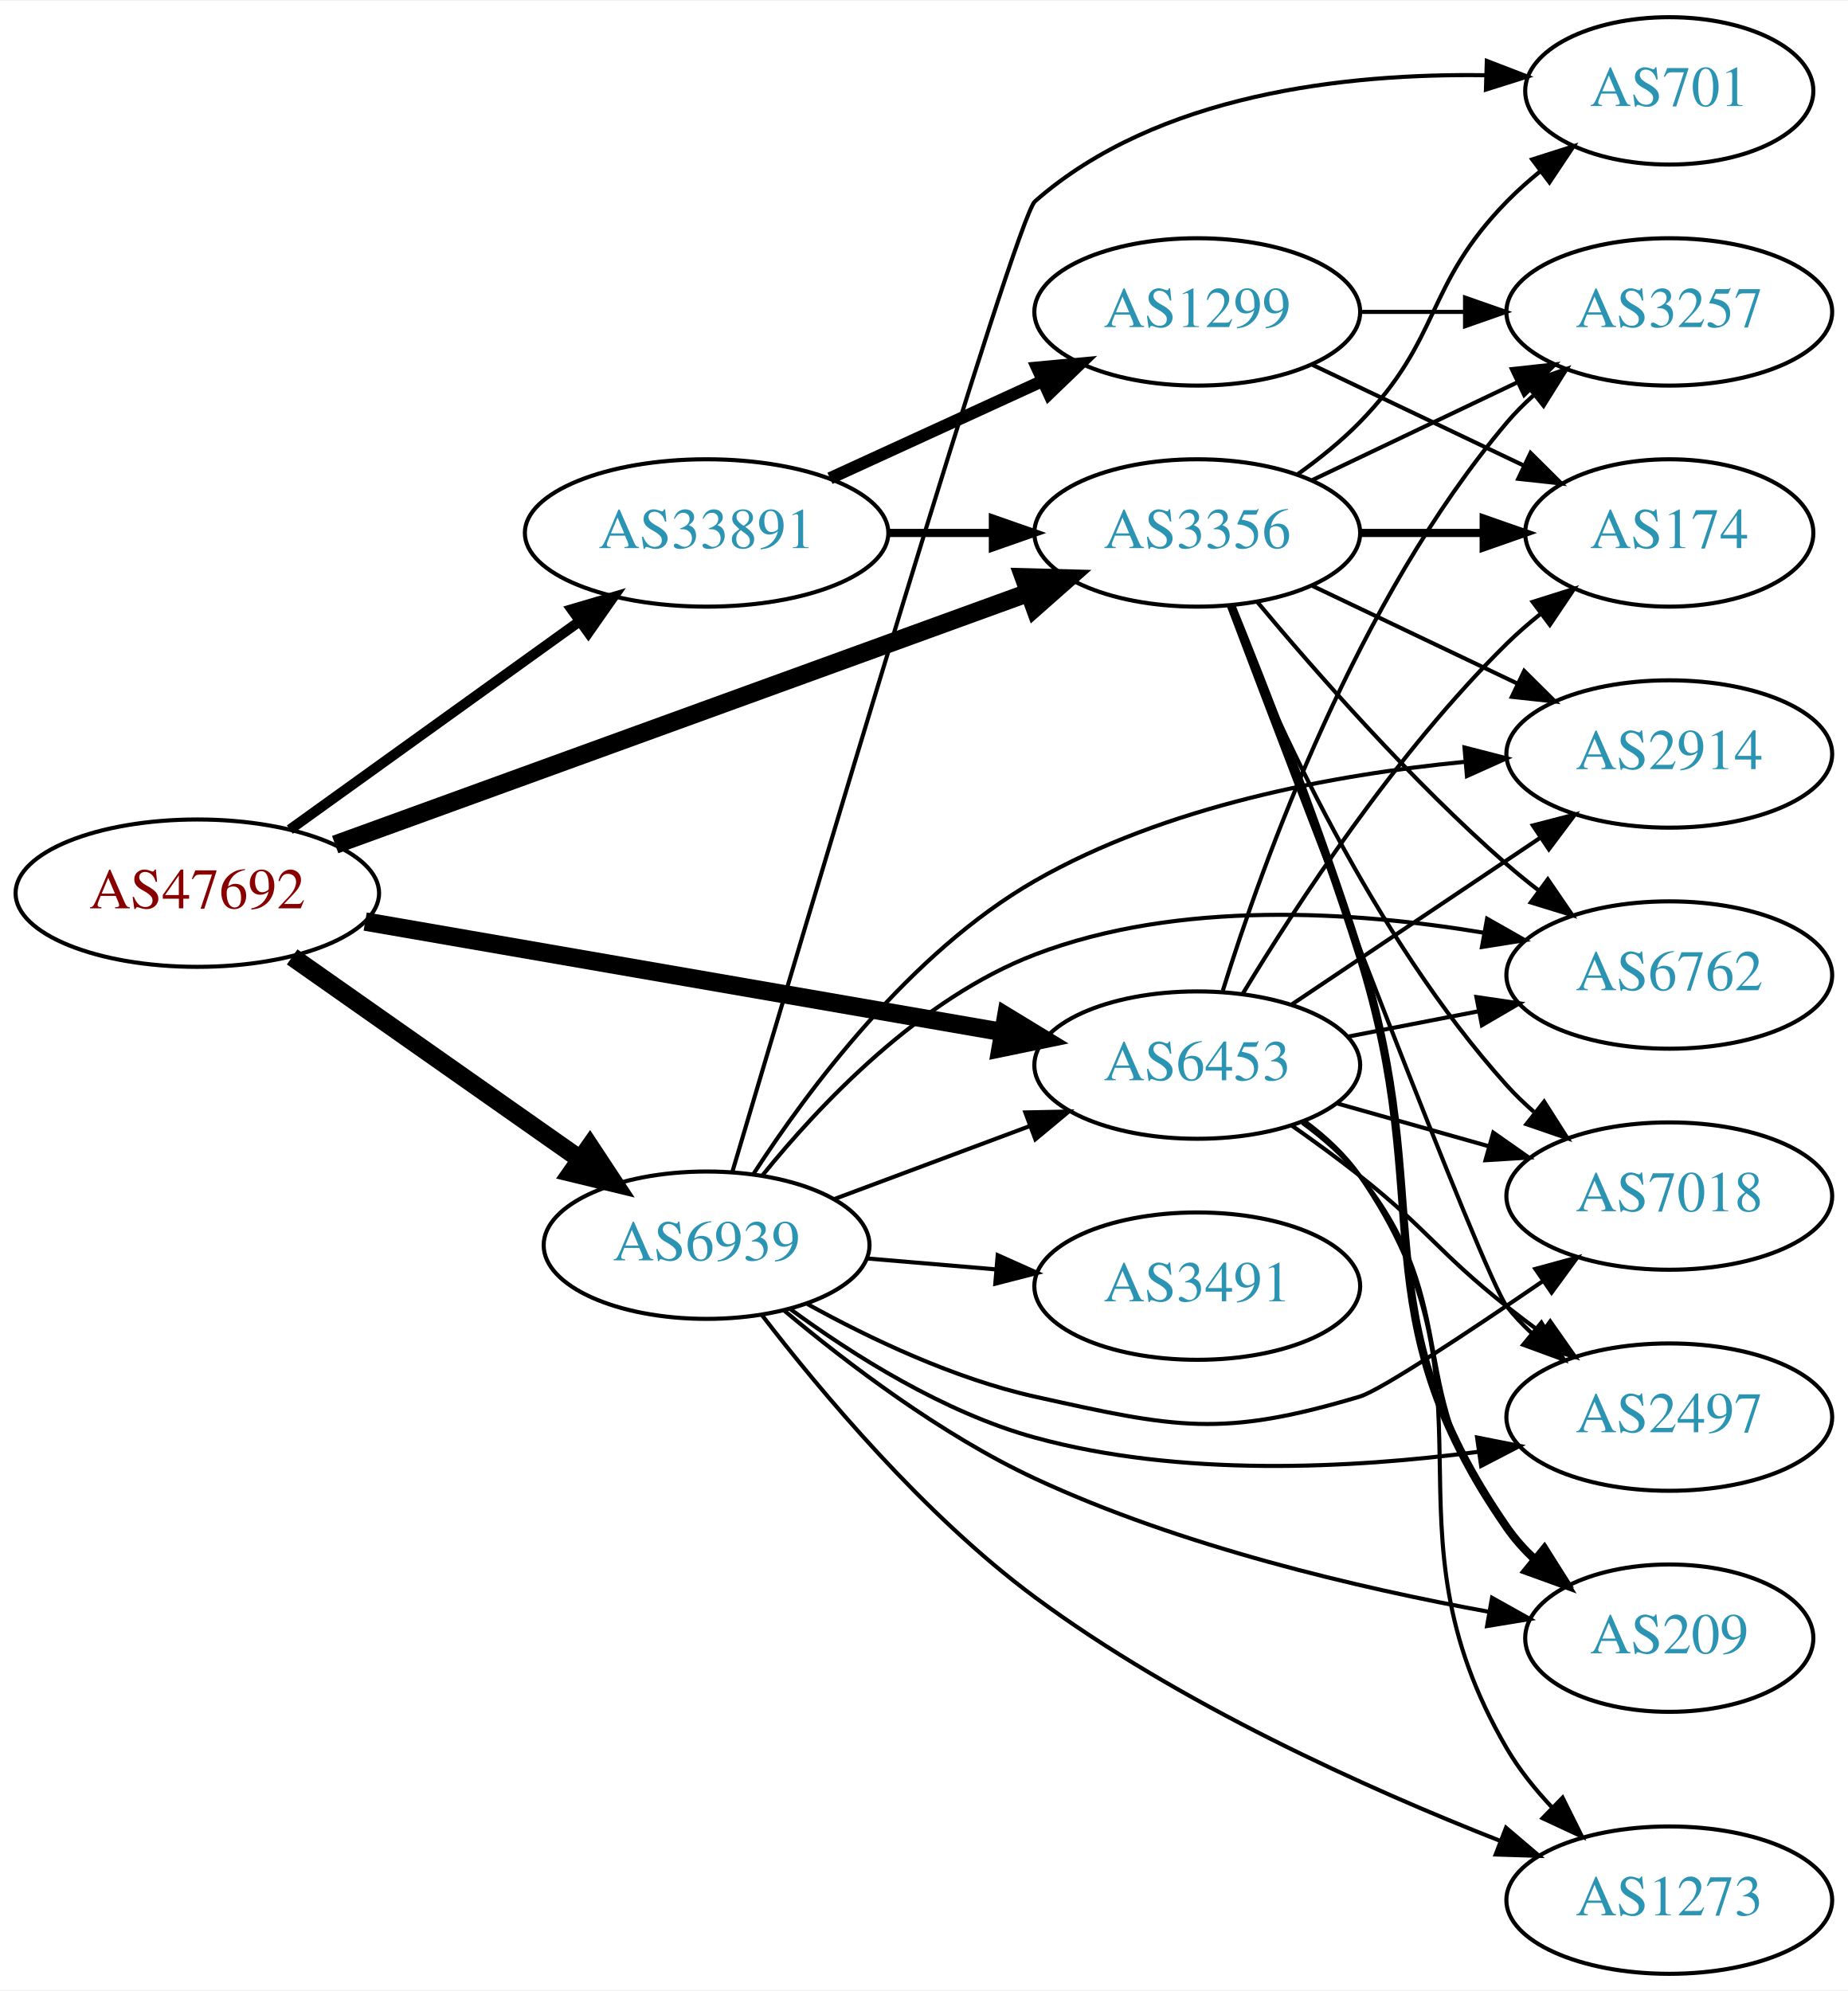
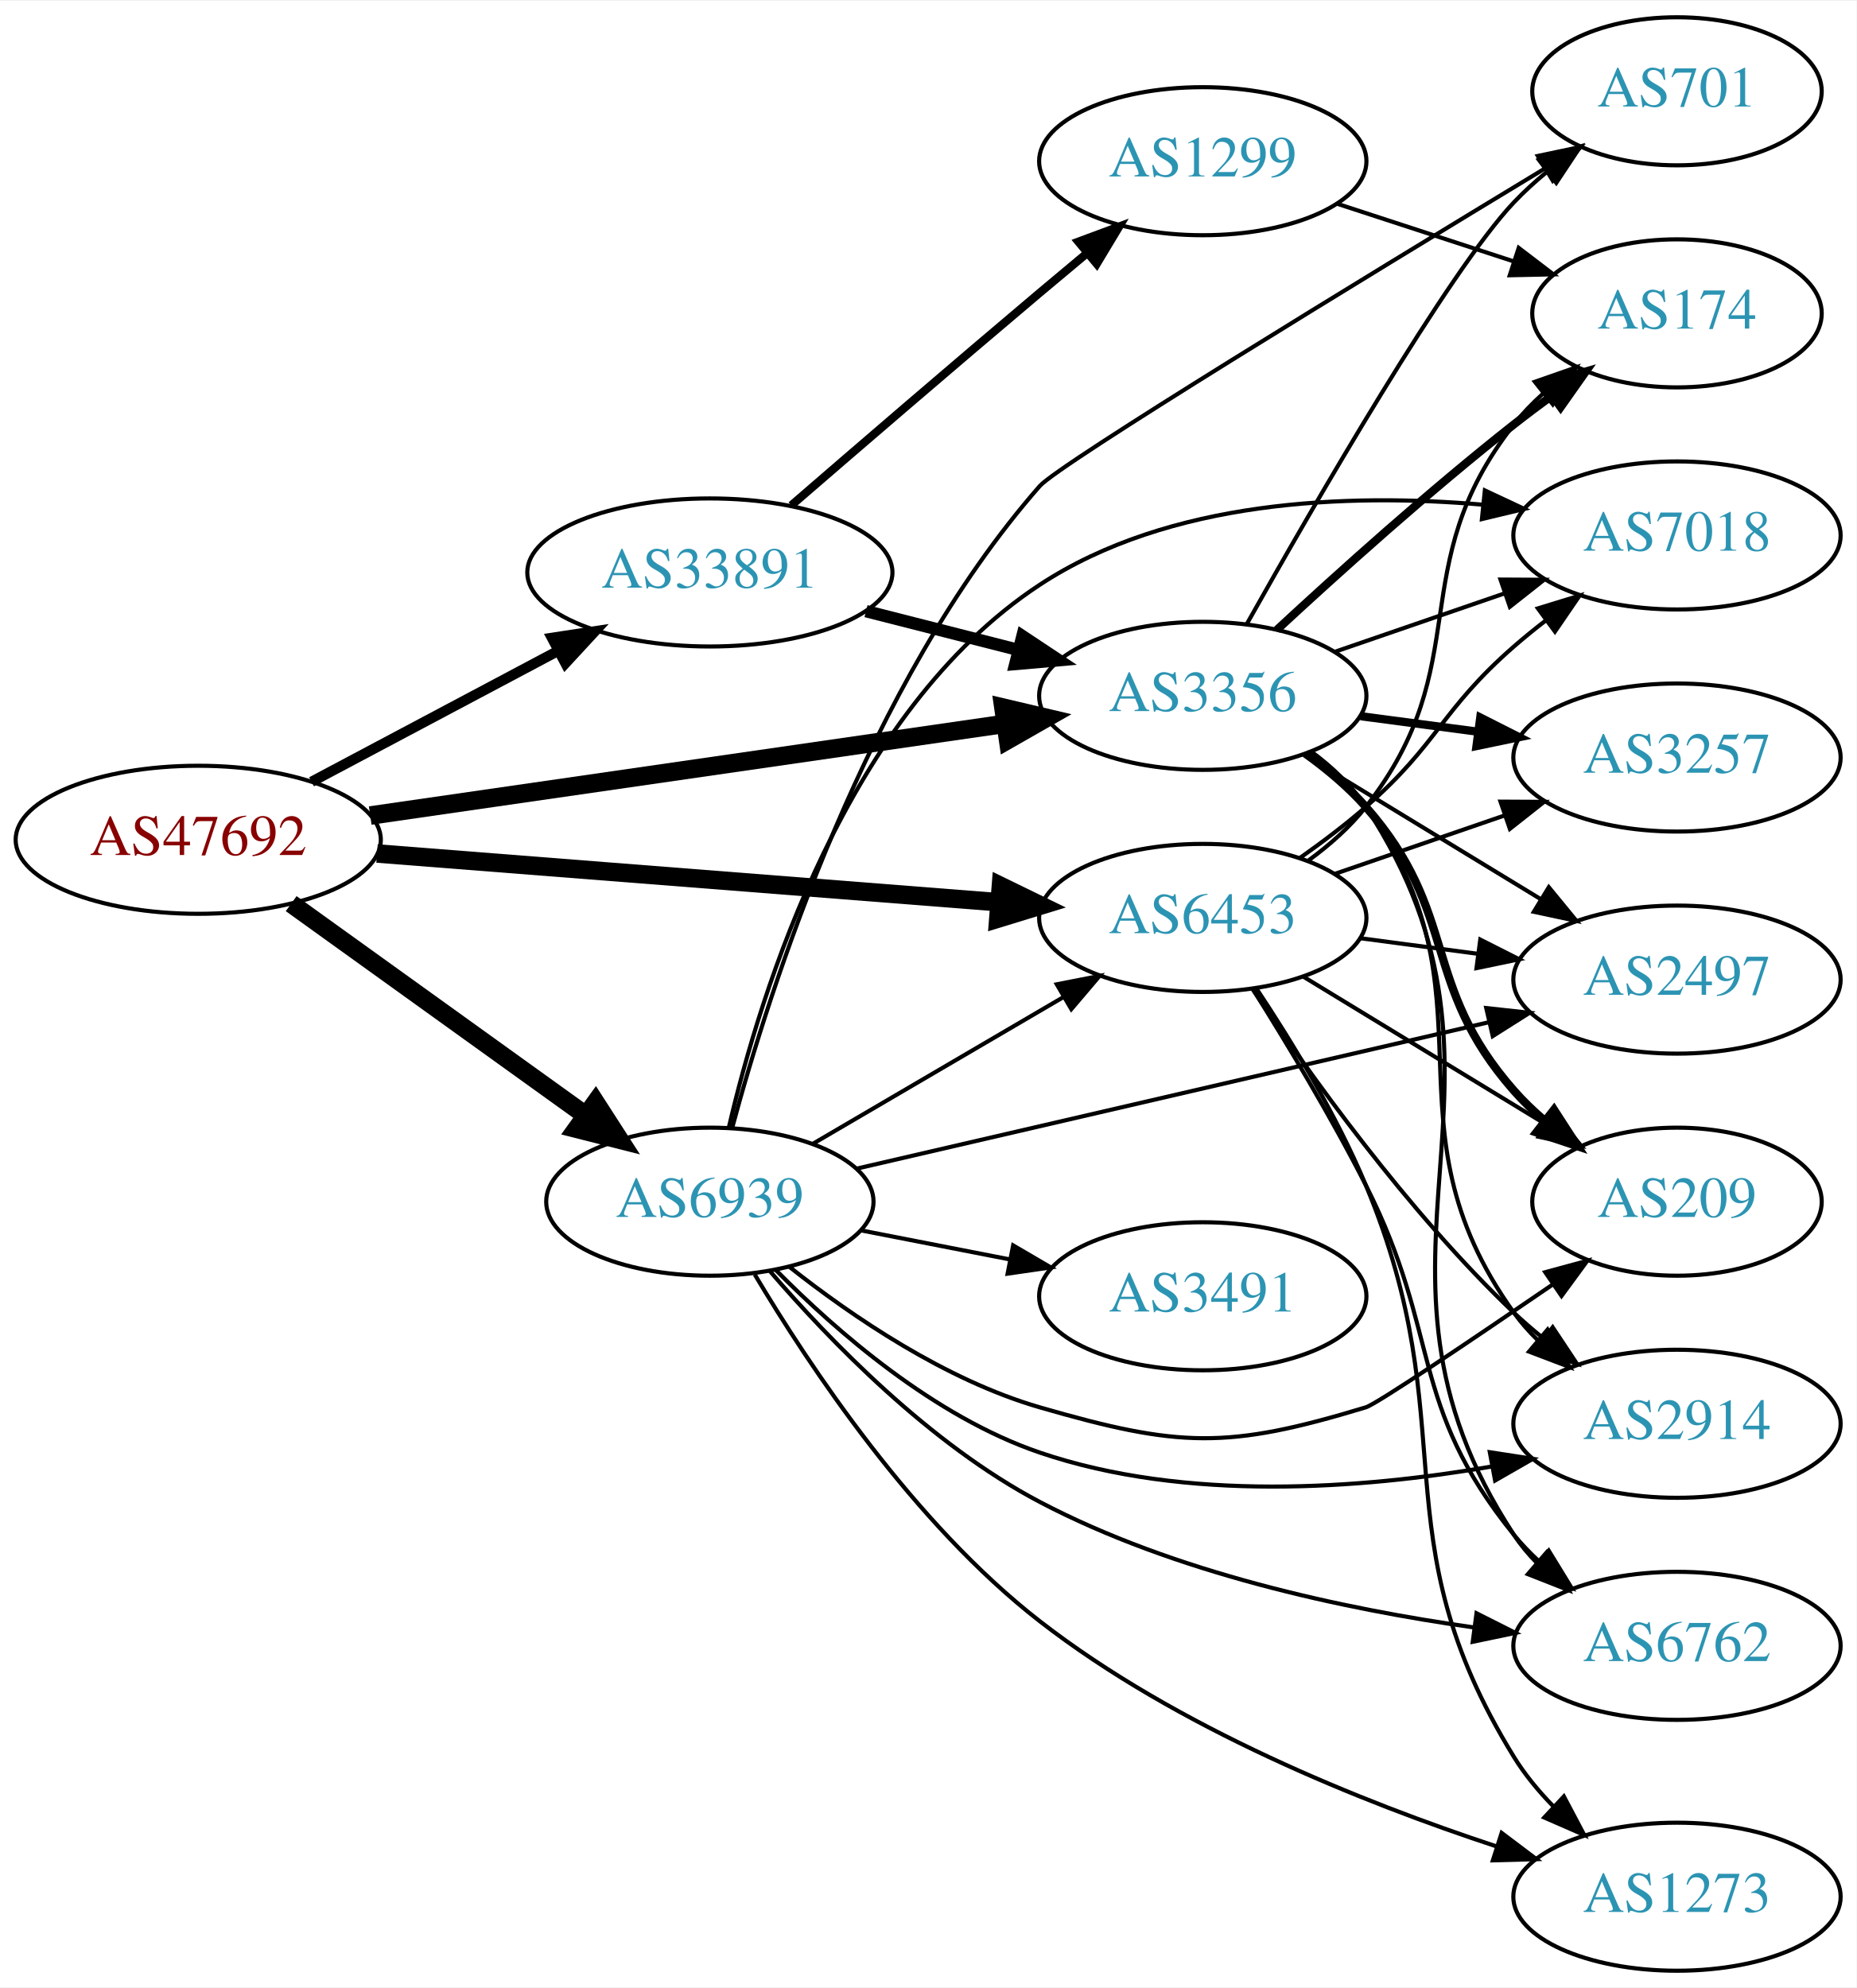
- <svg xmlns="http://www.w3.org/2000/svg" xmlns:xlink="http://www.w3.org/1999/xlink" width="451pt" height="486pt" viewBox="0.00 0.00 451.37 486.00">
-   <g id="graph0" class="graph" transform="scale(1 1) rotate(0) translate(4 482)">
-     <polygon fill="white" stroke="none" points="-4,4 -4,-482 447.37,-482 447.37,4 -4,4" />
+ <svg xmlns="http://www.w3.org/2000/svg" xmlns:xlink="http://www.w3.org/1999/xlink" width="451pt" height="483pt" viewBox="0.00 0.00 451.37 483.00">
+   <g id="graph0" class="graph" transform="scale(1 1) rotate(0) translate(4 479)">
+     <polygon fill="white" stroke="none" points="-4,4 -4,-479 447.37,-479 447.37,4 -4,4" />
    <g id="node1" class="node">
      <g id="a_node1">
        <a xlink:href="/asn/47692" xlink:title="AS47692 ~ Nessus GmbH [AT]">
-           <ellipse fill="#ffffff" stroke="black" cx="44.196" cy="-264" rx="44.393" ry="18" />
-           <text text-anchor="middle" x="44.196" y="-260.3" font-family="Times,serif" font-size="14.00" fill="#880000">AS47692</text>
+           <ellipse fill="#ffffff" stroke="black" cx="44.196" cy="-275" rx="44.393" ry="18" />
+           <text text-anchor="middle" x="44.196" y="-271.3" font-family="Times,serif" font-size="14.00" fill="#880000">AS47692</text>
        </a>
      </g>
    </g>
    <g id="node2" class="node">
      <g id="a_node2">
        <a xlink:href="/asn/3356" xlink:title="AS3356 ~ Level 3 Parent, LLC [US]">
-           <ellipse fill="#ffffff" stroke="black" cx="288.431" cy="-352" rx="39.794" ry="18" />
-           <text text-anchor="middle" x="288.431" y="-348.3" font-family="Times,serif" font-size="14.00" fill="#2c94b3">AS3356</text>
+           <ellipse fill="#ffffff" stroke="black" cx="288.431" cy="-310" rx="39.794" ry="18" />
+           <text text-anchor="middle" x="288.431" y="-306.3" font-family="Times,serif" font-size="14.00" fill="#2c94b3">AS3356</text>
        </a>
      </g>
    </g>
    <g id="edge1" class="edge">
-       <path fill="none" stroke="black" stroke-width="4.5" d="M77.865,-275.868C121.75,-291.811 199.701,-320.129 247.163,-337.371" />
-       <polygon fill="black" stroke="black" stroke-width="4.5" points="246.062,-341.161 256.805,-340.874 248.751,-333.759 246.062,-341.161" />
+       <path fill="none" stroke="black" stroke-width="4.5" d="M86.014,-280.898C128.67,-287.061 195.51,-296.719 240.363,-303.199" />
+       <polygon fill="black" stroke="black" stroke-width="4.5" points="239.962,-307.12 250.423,-304.653 241.089,-299.326 239.962,-307.12" />
    </g>
    <g id="node3" class="node">
      <g id="a_node3">
        <a xlink:href="/asn/6453" xlink:title="AS6453 ~ TATA COMMUNICATIONS (AMERICA) INC [US]">
-           <ellipse fill="#ffffff" stroke="black" cx="288.431" cy="-222" rx="39.794" ry="18" />
-           <text text-anchor="middle" x="288.431" y="-218.3" font-family="Times,serif" font-size="14.00" fill="#2c94b3">AS6453</text>
+           <ellipse fill="#ffffff" stroke="black" cx="288.431" cy="-256" rx="39.794" ry="18" />
+           <text text-anchor="middle" x="288.431" y="-252.3" font-family="Times,serif" font-size="14.00" fill="#2c94b3">AS6453</text>
        </a>
      </g>
    </g>
    <g id="edge2" class="edge">
-       <path fill="none" stroke="black" stroke-width="4.5" d="M85.196,-257.065C127.957,-249.65 195.683,-237.908 240.825,-230.081" />
-       <polygon fill="black" stroke="black" stroke-width="4.5" points="241.76,-233.915 250.94,-228.327 240.415,-226.156 241.76,-233.915" />
+       <path fill="none" stroke="black" stroke-width="4.5" d="M87.667,-271.669C129.875,-268.358 194.531,-263.287 238.78,-259.816" />
+       <polygon fill="black" stroke="black" stroke-width="4.5" points="239.345,-263.721 249.006,-259.014 238.729,-255.87 239.345,-263.721" />
    </g>
    <g id="node4" class="node">
      <g id="a_node4">
        <a xlink:href="/asn/6939" xlink:title="AS6939 ~ Hurricane Electric LLC [US]">
-           <ellipse fill="#ffffff" stroke="black" cx="168.588" cy="-178" rx="39.794" ry="18" />
-           <text text-anchor="middle" x="168.588" y="-174.3" font-family="Times,serif" font-size="14.00" fill="#2c94b3">AS6939</text>
+           <ellipse fill="#ffffff" stroke="black" cx="168.588" cy="-187" rx="39.794" ry="18" />
+           <text text-anchor="middle" x="168.588" y="-183.3" font-family="Times,serif" font-size="14.00" fill="#2c94b3">AS6939</text>
        </a>
      </g>
    </g>
    <g id="edge3" class="edge">
-       <path fill="none" stroke="black" stroke-width="4.5" d="M67.36,-248.426C87.064,-234.581 116.033,-214.226 137.766,-198.955" />
-       <polygon fill="black" stroke="black" stroke-width="4.5" points="140.081,-202.14 146,-193.169 135.554,-195.697 140.081,-202.14" />
+       <path fill="none" stroke="black" stroke-width="4.5" d="M66.796,-259.47C86.667,-245.182 116.3,-223.876 138.298,-208.06" />
+       <polygon fill="black" stroke="black" stroke-width="4.5" points="140.793,-211.116 146.614,-202.081 136.196,-204.722 140.793,-211.116" />
    </g>
    <g id="node5" class="node">
      <g id="a_node5">
        <a xlink:href="/asn/33891" xlink:title="AS33891 ~ CORE-BACKBONE GMBH GLOBAL NETWORK [DE]">
-           <ellipse fill="#ffffff" stroke="black" cx="168.588" cy="-352" rx="44.393" ry="18" />
-           <text text-anchor="middle" x="168.588" y="-348.3" font-family="Times,serif" font-size="14.00" fill="#2c94b3">AS33891</text>
+           <ellipse fill="#ffffff" stroke="black" cx="168.588" cy="-340" rx="44.393" ry="18" />
+           <text text-anchor="middle" x="168.588" y="-336.3" font-family="Times,serif" font-size="14.00" fill="#2c94b3">AS33891</text>
        </a>
      </g>
    </g>
    <g id="edge4" class="edge">
-       <path fill="none" stroke="black" stroke-width="2.5" d="M66.796,-279.53C86.425,-293.643 115.579,-314.605 137.49,-330.359" />
-       <polygon fill="black" stroke="black" stroke-width="2.5" points="135.631,-333.333 145.793,-336.329 139.717,-327.65 135.631,-333.333" />
+       <path fill="none" stroke="black" stroke-width="2.5" d="M71.753,-289.104C89.275,-298.409 112.445,-310.715 131.614,-320.895" />
+       <polygon fill="black" stroke="black" stroke-width="2.5" points="130.187,-324.1 140.66,-325.699 133.47,-317.917 130.187,-324.1" />
    </g>
    <g id="node6" class="node">
      <g id="a_node6">
        <a xlink:href="/asn/6762" xlink:title="AS6762 ~ TELECOM ITALIA SPARKLE S.p.A. [IT]">
-           <ellipse fill="#ffffff" stroke="black" cx="403.724" cy="-244" rx="39.794" ry="18" />
-           <text text-anchor="middle" x="403.724" y="-240.3" font-family="Times,serif" font-size="14.00" fill="#2c94b3">AS6762</text>
+           <ellipse fill="#ffffff" stroke="black" cx="403.724" cy="-79" rx="39.794" ry="18" />
+           <text text-anchor="middle" x="403.724" y="-75.3" font-family="Times,serif" font-size="14.00" fill="#2c94b3">AS6762</text>
        </a>
      </g>
    </g>
    <g id="edge5" class="edge">
-       <path fill="none" stroke="black" d="M303.061,-335.183C317.343,-318.071 340.89,-291.255 364.077,-271 366.543,-268.846 369.182,-266.706 371.879,-264.628" />
-       <polygon fill="black" stroke="black" points="374.052,-267.375 380.033,-258.63 369.904,-261.736 374.052,-267.375" />
+       <path fill="none" stroke="black" d="M314.819,-296.439C319.871,-292.693 324.664,-288.2 328.077,-283 372.126,-215.887 320.028,-173.113 364.077,-106 365.677,-103.562 367.58,-101.28 369.671,-99.158" />
+       <polygon fill="black" stroke="black" points="372.039,-101.737 377.335,-92.561 367.473,-96.432 372.039,-101.737" />
    </g>
    <g id="node7" class="node">
      <g id="a_node7">
-         <a xlink:href="/asn/7018" xlink:title="AS7018 ~ AT&amp;T Services, Inc. [US]">
-           <ellipse fill="#ffffff" stroke="black" cx="403.724" cy="-190" rx="39.794" ry="18" />
-           <text text-anchor="middle" x="403.724" y="-186.3" font-family="Times,serif" font-size="14.00" fill="#2c94b3">AS7018</text>
+         <a xlink:href="/asn/174" xlink:title="AS174 ~ Cogent Communications [US]">
+           <ellipse fill="#ffffff" stroke="black" cx="403.724" cy="-403" rx="35.194" ry="18" />
+           <text text-anchor="middle" x="403.724" y="-399.3" font-family="Times,serif" font-size="14.00" fill="#2c94b3">AS174</text>
        </a>
      </g>
    </g>
    <g id="edge6" class="edge">
-       <path fill="none" stroke="black" d="M296.179,-334.213C307.23,-306.757 331.283,-253.422 364.077,-217 366.08,-214.776 368.298,-212.637 370.631,-210.603" />
-       <polygon fill="black" stroke="black" points="373.161,-213.065 378.85,-204.127 368.829,-207.567 373.161,-213.065" />
+       <path fill="none" stroke="black" stroke-width="2" d="M306.444,-326.047C321.27,-339.784 343.553,-359.843 364.077,-376 367.015,-378.313 370.136,-380.66 373.28,-382.956" />
+       <polygon fill="black" stroke="black" stroke-width="2" points="371.374,-385.896 381.548,-388.854 375.439,-380.197 371.374,-385.896" />
    </g>
    <g id="node8" class="node">
      <g id="a_node8">
-         <a xlink:href="/asn/701" xlink:title="AS701 ~ UUNET [US]">
-           <ellipse fill="#ffffff" stroke="black" cx="403.724" cy="-460" rx="35.194" ry="18" />
-           <text text-anchor="middle" x="403.724" y="-456.3" font-family="Times,serif" font-size="14.00" fill="#2c94b3">AS701</text>
+         <a xlink:href="/asn/2497" xlink:title="AS2497 ~ Internet Initiative Japan Inc. [JP]">
+           <ellipse fill="#ffffff" stroke="black" cx="403.724" cy="-241" rx="39.794" ry="18" />
+           <text text-anchor="middle" x="403.724" y="-237.3" font-family="Times,serif" font-size="14.00" fill="#2c94b3">AS2497</text>
        </a>
      </g>
    </g>
    <g id="edge7" class="edge">
-       <path fill="none" stroke="black" d="M313.025,-366.389C318.281,-370.148 323.613,-374.437 328.077,-379 348.25,-399.617 343.905,-412.383 364.077,-433 366.556,-435.534 369.303,-437.983 372.156,-440.304" />
-       <polygon fill="black" stroke="black" points="370.247,-443.248 380.341,-446.468 374.458,-437.657 370.247,-443.248" />
+       <path fill="none" stroke="black" d="M312.905,-295.703C329.615,-285.526 352.27,-271.728 370.647,-260.536" />
+       <polygon fill="black" stroke="black" points="372.559,-263.469 379.279,-255.279 368.918,-257.491 372.559,-263.469" />
    </g>
    <g id="node9" class="node">
      <g id="a_node9">
-         <a xlink:href="/asn/209" xlink:title="AS209 ~ CenturyLink Communications, LLC [US]">
-           <ellipse fill="#ffffff" stroke="black" cx="403.724" cy="-82" rx="35.194" ry="18" />
-           <text text-anchor="middle" x="403.724" y="-78.3" font-family="Times,serif" font-size="14.00" fill="#2c94b3">AS209</text>
+         <a xlink:href="/asn/701" xlink:title="AS701 ~ UUNET [US]">
+           <ellipse fill="#ffffff" stroke="black" cx="403.724" cy="-457" rx="35.194" ry="18" />
+           <text text-anchor="middle" x="403.724" y="-453.3" font-family="Times,serif" font-size="14.00" fill="#2c94b3">AS701</text>
        </a>
      </g>
    </g>
    <g id="edge8" class="edge">
-       <path fill="none" stroke="black" stroke-width="2" d="M296.719,-334.339C304.965,-313.984 318.489,-279.421 328.077,-249 347.39,-187.725 327.466,-161.794 364.077,-109 365.99,-106.242 368.281,-103.676 370.78,-101.309" />
-       <polygon fill="black" stroke="black" stroke-width="2" points="373.197,-103.854 378.733,-94.821 368.772,-98.43 373.197,-103.854" />
+       <path fill="none" stroke="black" d="M299.075,-327.36C315.39,-356.392 348.21,-413.263 364.077,-430 366.516,-432.573 369.236,-435.048 372.072,-437.384" />
+       <polygon fill="black" stroke="black" points="370.151,-440.32 380.235,-443.57 374.379,-434.741 370.151,-440.32" />
    </g>
    <g id="node10" class="node">
      <g id="a_node10">
-         <a xlink:href="/asn/174" xlink:title="AS174 ~ Cogent Communications [US]">
-           <ellipse fill="#ffffff" stroke="black" cx="403.724" cy="-352" rx="35.194" ry="18" />
-           <text text-anchor="middle" x="403.724" y="-348.3" font-family="Times,serif" font-size="14.00" fill="#2c94b3">AS174</text>
+         <a xlink:href="/asn/3257" xlink:title="AS3257 ~ GTT [DE]">
+           <ellipse fill="#ffffff" stroke="black" cx="403.724" cy="-295" rx="39.794" ry="18" />
+           <text text-anchor="middle" x="403.724" y="-291.3" font-family="Times,serif" font-size="14.00" fill="#2c94b3">AS3257</text>
        </a>
      </g>
    </g>
    <g id="edge9" class="edge">
-       <path fill="none" stroke="black" stroke-width="2" d="M328.103,-352C337.808,-352 348.299,-352 358.262,-352" />
-       <polygon fill="black" stroke="black" stroke-width="2" points="358.398,-355.5 368.398,-352 358.398,-348.5 358.398,-355.5" />
+       <path fill="none" stroke="black" stroke-width="2" d="M326.841,-305.047C335.929,-303.844 345.766,-302.541 355.251,-301.285" />
+       <polygon fill="black" stroke="black" stroke-width="2" points="355.899,-304.73 365.353,-299.948 354.98,-297.791 355.899,-304.73" />
    </g>
    <g id="node11" class="node">
      <g id="a_node11">
        <a xlink:href="/asn/2914" xlink:title="AS2914 ~ NTT America, Inc. [US]">
-           <ellipse fill="#ffffff" stroke="black" cx="403.724" cy="-298" rx="39.794" ry="18" />
-           <text text-anchor="middle" x="403.724" y="-294.3" font-family="Times,serif" font-size="14.00" fill="#2c94b3">AS2914</text>
+           <ellipse fill="#ffffff" stroke="black" cx="403.724" cy="-133" rx="39.794" ry="18" />
+           <text text-anchor="middle" x="403.724" y="-129.3" font-family="Times,serif" font-size="14.00" fill="#2c94b3">AS2914</text>
        </a>
      </g>
    </g>
    <g id="edge10" class="edge">
-       <path fill="none" stroke="black" d="M316.567,-339.066C331.561,-331.919 350.382,-322.948 366.605,-315.215" />
-       <polygon fill="black" stroke="black" points="368.288,-318.291 375.809,-310.829 365.276,-311.972 368.288,-318.291" />
+       <path fill="none" stroke="black" d="M314.499,-296.219C319.568,-292.484 324.449,-288.052 328.077,-283 361.305,-236.736 330.849,-206.264 364.077,-160 365.778,-157.632 367.754,-155.4 369.896,-153.312" />
+       <polygon fill="black" stroke="black" points="372.258,-155.898 377.655,-146.781 367.751,-150.543 372.258,-155.898" />
    </g>
    <g id="node12" class="node">
      <g id="a_node12">
-         <a xlink:href="/asn/2497" xlink:title="AS2497 ~ Internet Initiative Japan Inc. [JP]">
-           <ellipse fill="#ffffff" stroke="black" cx="403.724" cy="-136" rx="39.794" ry="18" />
-           <text text-anchor="middle" x="403.724" y="-132.3" font-family="Times,serif" font-size="14.00" fill="#2c94b3">AS2497</text>
+         <a xlink:href="/asn/7018" xlink:title="AS7018 ~ AT&amp;T Services, Inc. [US]">
+           <ellipse fill="#ffffff" stroke="black" cx="403.724" cy="-349" rx="39.794" ry="18" />
+           <text text-anchor="middle" x="403.724" y="-345.3" font-family="Times,serif" font-size="14.00" fill="#2c94b3">AS7018</text>
        </a>
      </g>
    </g>
    <g id="edge11" class="edge">
-       <path fill="none" stroke="black" d="M296.091,-334.335C313.324,-288.74 358.433,-170.146 364.077,-163 365.885,-160.712 367.937,-158.538 370.132,-156.49" />
-       <polygon fill="black" stroke="black" points="372.486,-159.086 377.992,-150.034 368.043,-153.677 372.486,-159.086" />
+       <path fill="none" stroke="black" d="M320.389,-320.657C333.147,-325.049 348.111,-330.2 361.757,-334.897" />
+       <polygon fill="black" stroke="black" points="360.815,-338.275 371.41,-338.22 363.094,-331.656 360.815,-338.275" />
    </g>
    <g id="node13" class="node">
      <g id="a_node13">
-         <a xlink:href="/asn/3257" xlink:title="AS3257 ~ GTT [DE]">
-           <ellipse fill="#ffffff" stroke="black" cx="403.724" cy="-406" rx="39.794" ry="18" />
-           <text text-anchor="middle" x="403.724" y="-402.3" font-family="Times,serif" font-size="14.00" fill="#2c94b3">AS3257</text>
+         <a xlink:href="/asn/209" xlink:title="AS209 ~ CenturyLink Communications, LLC [US]">
+           <ellipse fill="#ffffff" stroke="black" cx="403.724" cy="-187" rx="35.194" ry="18" />
+           <text text-anchor="middle" x="403.724" y="-183.3" font-family="Times,serif" font-size="14.00" fill="#2c94b3">AS209</text>
        </a>
      </g>
    </g>
    <g id="edge12" class="edge">
-       <path fill="none" stroke="black" d="M316.567,-364.934C331.561,-372.081 350.382,-381.052 366.605,-388.785" />
-       <polygon fill="black" stroke="black" points="365.276,-392.028 375.809,-393.171 368.288,-385.709 365.276,-392.028" />
+       <path fill="none" stroke="black" stroke-width="2" d="M313.388,-295.948C318.629,-292.175 323.863,-287.796 328.077,-283 350.909,-257.017 341.245,-239.983 364.077,-214 366.292,-211.479 368.789,-209.073 371.421,-206.81" />
+       <polygon fill="black" stroke="black" stroke-width="2" points="373.823,-209.376 379.572,-200.477 369.528,-203.848 373.823,-209.376" />
+     </g>
+     <g id="edge20" class="edge">
+       <path fill="none" stroke="black" d="M300.588,-238.706C308.689,-225.814 319.659,-207.634 328.077,-191 346.603,-154.395 338.255,-137.88 364.077,-106 365.913,-103.734 367.985,-101.576 370.194,-99.54" />
+       <polygon fill="black" stroke="black" points="372.545,-102.139 378.08,-93.105 368.119,-96.716 372.545,-102.139" />
+     </g>
+     <g id="edge15" class="edge">
+       <path fill="none" stroke="black" d="M314.187,-270.015C319.272,-273.738 324.238,-278.106 328.077,-283 355.432,-317.873 336.722,-341.127 364.077,-376 366.148,-378.64 368.547,-381.128 371.116,-383.443" />
+       <polygon fill="black" stroke="black" points="369.169,-386.366 379.173,-389.855 373.528,-380.889 369.169,-386.366" />
+     </g>
+     <g id="edge19" class="edge">
+       <path fill="none" stroke="black" d="M326.841,-251.047C335.929,-249.844 345.766,-248.541 355.251,-247.285" />
+       <polygon fill="black" stroke="black" points="355.899,-250.73 365.353,-245.948 354.98,-243.791 355.899,-250.73" />
+     </g>
+     <g id="edge14" class="edge">
+       <path fill="none" stroke="black" d="M320.389,-266.657C333.147,-271.049 348.111,-276.2 361.757,-280.897" />
+       <polygon fill="black" stroke="black" points="360.815,-284.275 371.41,-284.22 363.094,-277.656 360.815,-284.275" />
+     </g>
+     <g id="edge13" class="edge">
+       <path fill="none" stroke="black" d="M300.473,-238.789C313.965,-218.542 338.212,-184.577 364.077,-160 366.247,-157.939 368.585,-155.915 370.999,-153.961" />
+       <polygon fill="black" stroke="black" points="373.504,-156.455 379.367,-147.63 369.28,-150.873 373.504,-156.455" />
+     </g>
+     <g id="edge16" class="edge">
+       <path fill="none" stroke="black" d="M312.119,-270.633C317.52,-274.443 323.144,-278.694 328.077,-283 345.849,-298.512 346.306,-306.488 364.077,-322 366.544,-324.153 369.183,-326.292 371.881,-328.369" />
+       <polygon fill="black" stroke="black" points="369.906,-331.262 380.036,-334.367 374.054,-325.623 369.906,-331.262" />
    </g>
    <g id="edge18" class="edge">
-       <path fill="none" stroke="black" d="M325.277,-228.961C335.397,-230.926 346.546,-233.091 357.155,-235.151" />
-       <polygon fill="black" stroke="black" points="356.627,-238.614 367.11,-237.084 357.961,-231.742 356.627,-238.614" />
-     </g>
-     <g id="edge15" class="edge">
-       <path fill="none" stroke="black" d="M322.504,-212.658C334.151,-209.369 347.417,-205.622 359.76,-202.135" />
-       <polygon fill="black" stroke="black" points="360.741,-205.495 369.413,-199.409 358.838,-198.759 360.741,-205.495" />
-     </g>
-     <g id="edge19" class="edge">
-       <path fill="none" stroke="black" d="M314.089,-207.907C319.18,-204.188 324.172,-199.842 328.077,-195 354.09,-162.747 338.064,-141.253 364.077,-109 366.184,-106.388 368.607,-103.92 371.191,-101.617" />
-       <polygon fill="black" stroke="black" points="373.601,-104.173 379.272,-95.224 369.258,-98.684 373.601,-104.173" />
-     </g>
-     <g id="edge16" class="edge">
-       <path fill="none" stroke="black" d="M299.517,-239.391C312.602,-261.031 336.986,-298.374 364.077,-325 366.606,-327.485 369.385,-329.902 372.257,-332.203" />
-       <polygon fill="black" stroke="black" points="370.364,-335.157 380.47,-338.34 374.554,-329.55 370.364,-335.157" />
-     </g>
-     <g id="edge13" class="edge">
-       <path fill="none" stroke="black" d="M311.544,-236.834C328.855,-248.447 353.124,-264.727 372.272,-277.572" />
-       <polygon fill="black" stroke="black" points="370.412,-280.539 380.667,-283.203 374.312,-274.726 370.412,-280.539" />
-     </g>
-     <g id="edge14" class="edge">
-       <path fill="none" stroke="black" d="M311.421,-207.299C316.951,-203.423 322.809,-199.158 328.077,-195 344.88,-181.736 347.274,-176.264 364.077,-163 366.794,-160.856 369.667,-158.683 372.571,-156.551" />
-       <polygon fill="black" stroke="black" points="374.644,-159.371 380.734,-150.701 370.567,-153.681 374.644,-159.371" />
-     </g>
-     <g id="edge20" class="edge">
-       <path fill="none" stroke="black" d="M294.674,-240.18C304.346,-271.321 327.42,-335.691 364.077,-379 366.011,-381.284 368.18,-383.467 370.479,-385.53" />
-       <polygon fill="black" stroke="black" points="368.642,-388.543 378.636,-392.06 373.017,-383.078 368.642,-388.543" />
+       <path fill="none" stroke="black" d="M312.905,-241.703C329.949,-231.323 353.179,-217.175 371.744,-205.868" />
+       <polygon fill="black" stroke="black" points="373.716,-208.765 380.436,-200.574 370.075,-202.787 373.716,-208.765" />
    </g>
    <g id="node14" class="node">
      <g id="a_node14">
        <a xlink:href="/asn/1273" xlink:title="AS1273 ~ Vodafone Group PLC [EU]">
          <ellipse fill="#ffffff" stroke="black" cx="403.724" cy="-18" rx="39.794" ry="18" />
          <text text-anchor="middle" x="403.724" y="-14.3" font-family="Times,serif" font-size="14.00" fill="#2c94b3">AS1273</text>
        </a>
      </g>
    </g>
    <g id="edge17" class="edge">
-       <path fill="none" stroke="black" d="M314.624,-208.307C319.686,-204.568 324.533,-200.112 328.077,-195 364.689,-142.206 331.63,-110.451 364.077,-55 367.083,-49.864 371.004,-44.982 375.194,-40.547" />
-       <polygon fill="black" stroke="black" points="377.665,-43.027 382.387,-33.542 372.781,-38.012 377.665,-43.027" />
+       <path fill="none" stroke="black" d="M301.509,-238.778C309.955,-226.07 320.955,-208.087 328.077,-191 352.629,-132.096 330.648,-106.36 364.077,-52 366.69,-47.751 370,-43.739 373.58,-40.062" />
+       <polygon fill="black" stroke="black" points="376.221,-42.386 381.169,-33.018 371.459,-37.256 376.221,-42.386" />
    </g>
    <g id="edge28" class="edge">
-       <path fill="none" stroke="black" d="M199.63,-189.217C214.199,-194.657 231.899,-201.265 247.578,-207.12" />
-       <polygon fill="black" stroke="black" points="246.442,-210.431 257.034,-210.651 248.89,-203.874 246.442,-210.431" />
+       <path fill="none" stroke="black" d="M193.72,-201.13C211.275,-211.409 235.25,-225.447 254.555,-236.75" />
+       <polygon fill="black" stroke="black" points="252.933,-239.857 263.332,-241.889 256.47,-233.816 252.933,-239.857" />
+     </g>
+     <g id="edge21" class="edge">
+       <path fill="none" stroke="black" d="M183.204,-170.092C197.684,-153.273 222.138,-128.013 248.784,-114 281.585,-96.751 322.681,-87.959 354.16,-83.502" />
+       <polygon fill="black" stroke="black" points="354.982,-86.925 364.441,-82.151 354.07,-79.984 354.982,-86.925" />
+     </g>
+     <g id="edge22" class="edge">
+       <path fill="none" stroke="black" d="M204.239,-195.026C245.159,-204.504 313.312,-220.29 358.135,-230.672" />
+       <polygon fill="black" stroke="black" points="357.351,-234.083 367.883,-232.93 358.93,-227.264 357.351,-234.083" />
+     </g>
+     <g id="edge25" class="edge">
+       <path fill="none" stroke="black" d="M174.011,-204.941C183.101,-238.789 206.648,-312.973 248.784,-361 253.463,-366.333 327.816,-411.716 371.446,-438.13" />
+       <polygon fill="black" stroke="black" points="369.886,-441.277 380.254,-443.457 373.509,-435.287 369.886,-441.277" />
+     </g>
+     <g id="edge23" class="edge">
+       <path fill="none" stroke="black" d="M184.668,-170.343C199.353,-155.469 223.155,-134.726 248.784,-126 284.28,-113.915 327.05,-117.161 358.491,-122.573" />
+       <polygon fill="black" stroke="black" points="358.22,-126.083 368.692,-124.473 359.502,-119.201 358.22,-126.083" />
+     </g>
+     <g id="edge29" class="edge">
+       <path fill="none" stroke="black" d="M173.222,-205.126C180.83,-237.815 201.78,-306.109 248.784,-337 280.319,-357.724 323.718,-359.285 356.399,-356.492" />
+       <polygon fill="black" stroke="black" points="357.011,-359.948 366.604,-355.451 356.301,-352.984 357.011,-359.948" />
+     </g>
+     <g id="edge27" class="edge">
+       <path fill="none" stroke="black" d="M187.946,-171.138C203.118,-159.142 225.823,-143.642 248.784,-137 282.638,-127.208 294.359,-126.751 328.077,-137 330.742,-137.81 353.679,-153.287 373.432,-166.808" />
+       <polygon fill="black" stroke="black" points="371.69,-169.858 381.916,-172.629 375.65,-164.086 371.69,-169.858" />
    </g>
    <g id="edge26" class="edge">
-       <path fill="none" stroke="black" d="M182.22,-195.044C196.253,-212.401 220.673,-238.244 248.784,-249 283.939,-262.451 326.977,-259.598 358.6,-254.304" />
-       <polygon fill="black" stroke="black" points="359.227,-257.747 368.441,-252.517 357.977,-250.86 359.227,-257.747" />
-     </g>
-     <g id="edge25" class="edge">
-       <path fill="none" stroke="black" d="M193.221,-163.614C208.474,-155.192 229.08,-145.376 248.784,-141 283.187,-133.36 294.312,-130.908 328.077,-141 333.197,-142.53 354.456,-156.627 372.984,-169.309" />
-       <polygon fill="black" stroke="black" points="371.015,-172.202 381.237,-174.986 374.982,-166.435 371.015,-172.202" />
-     </g>
-     <g id="edge29" class="edge">
-       <path fill="none" stroke="black" d="M174.908,-196.008C191.915,-253.464 244.13,-428.904 248.784,-433 278.69,-459.316 324.923,-464.328 358.921,-463.817" />
-       <polygon fill="black" stroke="black" points="359.163,-467.311 369.048,-463.498 358.943,-460.314 359.163,-467.311" />
-     </g>
-     <g id="edge23" class="edge">
-       <path fill="none" stroke="black" d="M187.538,-162.037C202.83,-149.22 225.905,-131.659 248.784,-121 284.414,-104.401 328.103,-94.194 359.824,-88.408" />
-       <polygon fill="black" stroke="black" points="360.431,-91.855 369.678,-86.683 359.224,-84.96 360.431,-91.855" />
-     </g>
-     <g id="edge24" class="edge">
-       <path fill="none" stroke="black" d="M180.072,-195.457C193.373,-215.991 218.291,-249.493 248.784,-267 280.753,-285.354 321.896,-292.967 353.604,-296.066" />
-       <polygon fill="black" stroke="black" points="353.707,-299.588 363.969,-296.953 354.304,-292.613 353.707,-299.588" />
-     </g>
-     <g id="edge21" class="edge">
-       <path fill="none" stroke="black" d="M189.051,-162.382C204.299,-151.202 226.582,-137.092 248.784,-131 284.231,-121.274 325.995,-123.434 357.072,-127.521" />
-       <polygon fill="black" stroke="black" points="356.782,-131.015 367.177,-128.966 357.774,-124.085 356.782,-131.015" />
-     </g>
-     <g id="edge27" class="edge">
-       <path fill="none" stroke="black" d="M182.03,-161.02C196.445,-142.257 221.706,-112.049 248.784,-92 283.988,-65.935 329.821,-45.311 362.294,-32.528" />
-       <polygon fill="black" stroke="black" points="363.847,-35.68 371.917,-28.815 361.327,-29.15 363.847,-35.68" />
+       <path fill="none" stroke="black" d="M179.506,-169.291C192.757,-147.012 218.157,-108.797 248.784,-85 282.158,-59.069 327.112,-41.019 359.821,-30.24" />
+       <polygon fill="black" stroke="black" points="361.094,-33.508 369.552,-27.128 358.961,-26.84 361.094,-33.508" />
    </g>
    <g id="node15" class="node">
      <g id="a_node15">
        <a xlink:href="/asn/3491" xlink:title="AS3491 ~ PCCW Global, Inc. [US]">
-           <ellipse fill="#ffffff" stroke="black" cx="288.431" cy="-168" rx="39.794" ry="18" />
-           <text text-anchor="middle" x="288.431" y="-164.3" font-family="Times,serif" font-size="14.00" fill="#2c94b3">AS3491</text>
-         </a>
-       </g>
-     </g>
-     <g id="edge22" class="edge">
-       <path fill="none" stroke="black" d="M207.848,-174.753C217.828,-173.906 228.714,-172.983 239.14,-172.098" />
-       <polygon fill="black" stroke="black" points="239.694,-175.564 249.363,-171.23 239.102,-168.589 239.694,-175.564" />
+           <ellipse fill="#ffffff" stroke="black" cx="288.431" cy="-164" rx="39.794" ry="18" />
+           <text text-anchor="middle" x="288.431" y="-160.3" font-family="Times,serif" font-size="14.00" fill="#2c94b3">AS3491</text>
+         </a>
+       </g>
+     </g>
+     <g id="edge24" class="edge">
+       <path fill="none" stroke="black" d="M205.265,-180.037C216.696,-177.806 229.518,-175.303 241.572,-172.951" />
+       <polygon fill="black" stroke="black" points="242.325,-176.37 251.469,-171.019 240.984,-169.499 242.325,-176.37" />
    </g>
    <g id="edge31" class="edge">
-       <path fill="none" stroke="black" stroke-width="2" d="M212.799,-352C221.112,-352 229.875,-352 238.357,-352" />
-       <polygon fill="black" stroke="black" stroke-width="2" points="238.516,-355.5 248.516,-352 238.516,-348.5 238.516,-355.5" />
+       <path fill="none" stroke="black" stroke-width="3" d="M206.551,-330.59C218.258,-327.61 231.314,-324.286 243.463,-321.193" />
+       <polygon fill="black" stroke="black" stroke-width="3" points="244.577,-324.521 253.404,-318.662 242.85,-317.738 244.577,-324.521" />
    </g>
    <g id="node16" class="node">
      <g id="a_node16">
        <a xlink:href="/asn/1299" xlink:title="AS1299 ~ Telia Carrier [EU]">
-           <ellipse fill="#ffffff" stroke="black" cx="288.431" cy="-406" rx="39.794" ry="18" />
-           <text text-anchor="middle" x="288.431" y="-402.3" font-family="Times,serif" font-size="14.00" fill="#2c94b3">AS1299</text>
+           <ellipse fill="#ffffff" stroke="black" cx="288.431" cy="-440" rx="39.794" ry="18" />
+           <text text-anchor="middle" x="288.431" y="-436.3" font-family="Times,serif" font-size="14.00" fill="#2c94b3">AS1299</text>
        </a>
      </g>
    </g>
    <g id="edge30" class="edge">
-       <path fill="none" stroke="black" stroke-width="3" d="M198.718,-365.348C214.329,-372.502 233.727,-381.391 250.399,-389.03" />
-       <polygon fill="black" stroke="black" stroke-width="3" points="249.302,-392.378 259.851,-393.362 252.218,-386.014 249.302,-392.378" />
+       <path fill="none" stroke="black" stroke-width="2" d="M188.389,-356.308C204.385,-370.143 228.003,-390.477 248.784,-408 252.501,-411.134 256.434,-414.423 260.313,-417.649" />
+       <polygon fill="black" stroke="black" stroke-width="2" points="258.178,-420.426 268.11,-424.116 262.647,-415.038 258.178,-420.426" />
    </g>
    <g id="edge32" class="edge">
-       <path fill="none" stroke="black" d="M316.567,-393.066C331.999,-385.71 351.485,-376.423 368.02,-368.541" />
-       <polygon fill="black" stroke="black" points="369.84,-371.551 377.361,-364.089 366.828,-365.232 369.84,-371.551" />
-     </g>
-     <g id="edge33" class="edge">
-       <path fill="none" stroke="black" d="M328.103,-406C336.306,-406 345.07,-406 353.602,-406" />
-       <polygon fill="black" stroke="black" points="353.841,-409.5 363.841,-406 353.841,-402.5 353.841,-409.5" />
+       <path fill="none" stroke="black" d="M320.989,-429.693C334.266,-425.357 349.847,-420.269 363.825,-415.704" />
+       <polygon fill="black" stroke="black" points="365.244,-418.923 373.663,-412.491 363.07,-412.268 365.244,-418.923" />
    </g>
  </g>
</svg>
